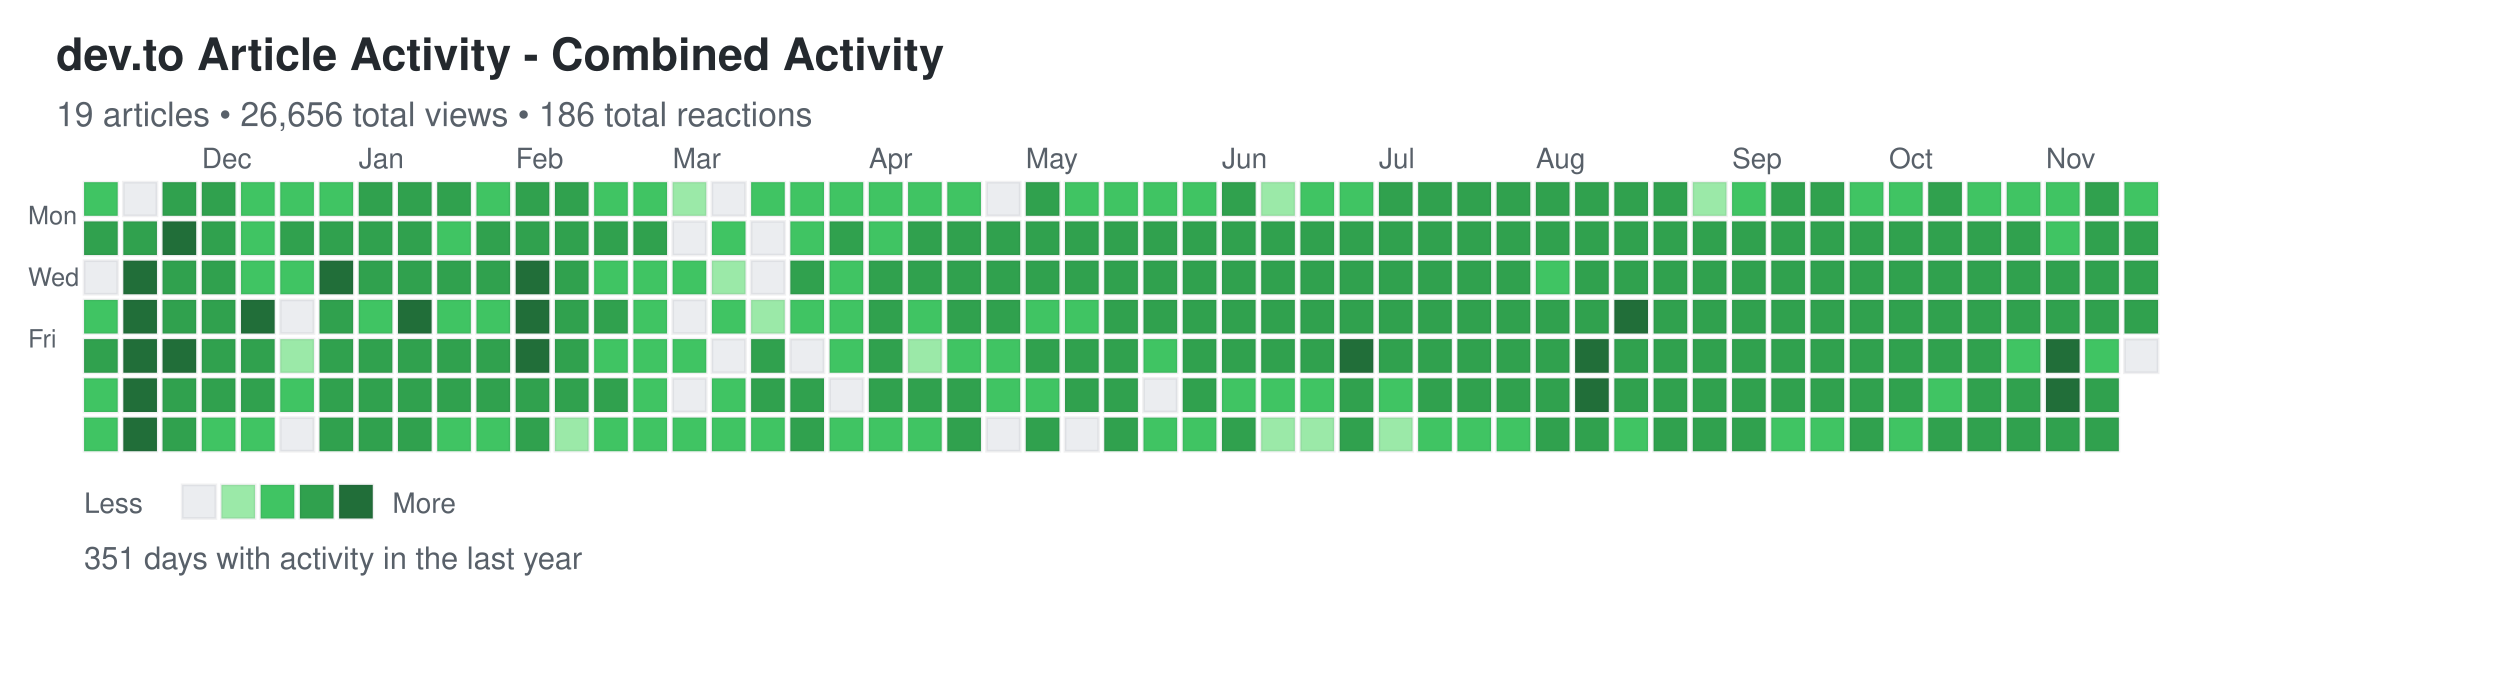
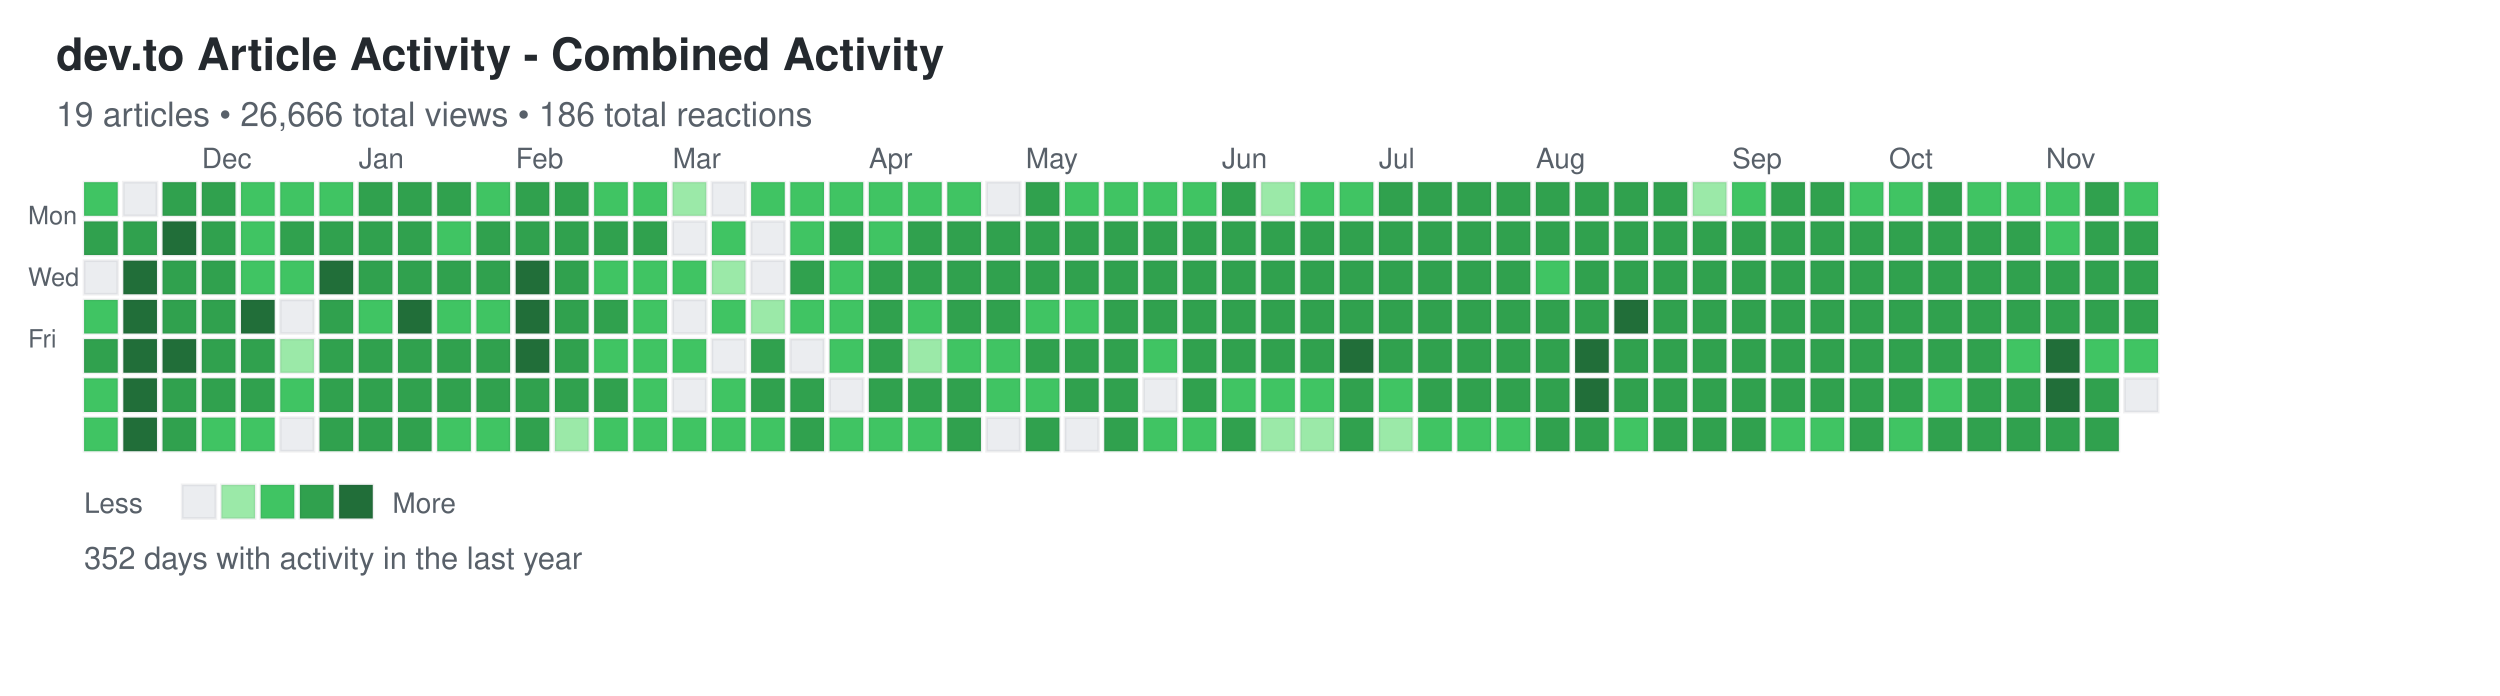
<svg xmlns="http://www.w3.org/2000/svg" width="892" height="248">
  <defs>
    <style>
.day { stroke: rgba(27,31,35,0.06); stroke-width: 1px; cursor: pointer; }
.day:hover { stroke: rgba(27,31,35,0.3); stroke-width: 2px; }
.month-label { font-family: -apple-system, BlinkMacSystemFont, "Segoe UI", Helvetica, Arial, sans-serif; font-size: 10px; fill: #586069; }
.day-label { font-family: -apple-system, BlinkMacSystemFont, "Segoe UI", Helvetica, Arial, sans-serif; font-size: 9px; fill: #586069; }
.title { font-family: -apple-system, BlinkMacSystemFont, "Segoe UI", Helvetica, Arial, sans-serif; font-size: 16px; font-weight: 600; fill: #24292e; }
.subtitle { font-family: -apple-system, BlinkMacSystemFont, "Segoe UI", Helvetica, Arial, sans-serif; font-size: 12px; fill: #586069; }
.stats { font-family: -apple-system, BlinkMacSystemFont, "Segoe UI", Helvetica, Arial, sans-serif; font-size: 11px; fill: #586069; }
.legend-text { font-family: -apple-system, BlinkMacSystemFont, "Segoe UI", Helvetica, Arial, sans-serif; font-size: 10px; fill: #586069; }
</style>
  </defs>
  <text x="20" y="25" class="title">dev.to Article Activity - Combined Activity</text>
-   <text x="20" y="45" class="subtitle">19 articles • 26,656 total views • 186 total reactions</text>
+   <text x="20" y="45" class="subtitle">19 articles • 26,666 total views • 186 total reactions</text>
  <text x="10" y="80" class="day-label">Mon</text>
  <text x="10" y="102" class="day-label">Wed</text>
  <text x="10" y="124" class="day-label">Fri</text>
  <rect x="30" y="65" width="12" height="12" fill="#40c463" class="day" data-date="2024-11-10" data-level="2" />
  <rect x="30" y="79" width="12" height="12" fill="#30a14e" class="day" data-date="2024-11-11" data-level="3" />
  <rect x="30" y="93" width="12" height="12" fill="#ebedf0" class="day" data-date="2024-11-12" data-level="0" />
  <rect x="30" y="107" width="12" height="12" fill="#40c463" class="day" data-date="2024-11-13" data-level="2" />
  <rect x="30" y="121" width="12" height="12" fill="#30a14e" class="day" data-date="2024-11-14" data-level="3" />
  <rect x="30" y="135" width="12" height="12" fill="#40c463" class="day" data-date="2024-11-15" data-level="2" />
  <rect x="30" y="149" width="12" height="12" fill="#40c463" class="day" data-date="2024-11-16" data-level="2" />
  <rect x="44" y="65" width="12" height="12" fill="#ebedf0" class="day" data-date="2024-11-17" data-level="0" />
  <rect x="44" y="79" width="12" height="12" fill="#30a14e" class="day" data-date="2024-11-18" data-level="3" />
  <rect x="44" y="93" width="12" height="12" fill="#216e39" class="day" data-date="2024-11-19" data-level="4" />
  <rect x="44" y="107" width="12" height="12" fill="#216e39" class="day" data-date="2024-11-20" data-level="4" />
  <rect x="44" y="121" width="12" height="12" fill="#216e39" class="day" data-date="2024-11-21" data-level="4" />
  <rect x="44" y="135" width="12" height="12" fill="#216e39" class="day" data-date="2024-11-22" data-level="4" />
  <rect x="44" y="149" width="12" height="12" fill="#216e39" class="day" data-date="2024-11-23" data-level="4" />
  <rect x="58" y="65" width="12" height="12" fill="#30a14e" class="day" data-date="2024-11-24" data-level="3" />
  <rect x="58" y="79" width="12" height="12" fill="#216e39" class="day" data-date="2024-11-25" data-level="4" />
  <rect x="58" y="93" width="12" height="12" fill="#30a14e" class="day" data-date="2024-11-26" data-level="3" />
  <rect x="58" y="107" width="12" height="12" fill="#30a14e" class="day" data-date="2024-11-27" data-level="3" />
  <rect x="58" y="121" width="12" height="12" fill="#216e39" class="day" data-date="2024-11-28" data-level="4" />
  <rect x="58" y="135" width="12" height="12" fill="#30a14e" class="day" data-date="2024-11-29" data-level="3" />
  <rect x="58" y="149" width="12" height="12" fill="#30a14e" class="day" data-date="2024-11-30" data-level="3" />
  <rect x="72" y="65" width="12" height="12" fill="#30a14e" class="day" data-date="2024-12-01" data-level="3" />
  <rect x="72" y="79" width="12" height="12" fill="#30a14e" class="day" data-date="2024-12-02" data-level="3" />
  <rect x="72" y="93" width="12" height="12" fill="#30a14e" class="day" data-date="2024-12-03" data-level="3" />
  <rect x="72" y="107" width="12" height="12" fill="#30a14e" class="day" data-date="2024-12-04" data-level="3" />
  <rect x="72" y="121" width="12" height="12" fill="#30a14e" class="day" data-date="2024-12-05" data-level="3" />
  <rect x="72" y="135" width="12" height="12" fill="#30a14e" class="day" data-date="2024-12-06" data-level="3" />
  <rect x="72" y="149" width="12" height="12" fill="#40c463" class="day" data-date="2024-12-07" data-level="2" />
  <rect x="86" y="65" width="12" height="12" fill="#40c463" class="day" data-date="2024-12-08" data-level="2" />
  <rect x="86" y="79" width="12" height="12" fill="#40c463" class="day" data-date="2024-12-09" data-level="2" />
  <rect x="86" y="93" width="12" height="12" fill="#40c463" class="day" data-date="2024-12-10" data-level="2" />
  <rect x="86" y="107" width="12" height="12" fill="#216e39" class="day" data-date="2024-12-11" data-level="4" />
  <rect x="86" y="121" width="12" height="12" fill="#30a14e" class="day" data-date="2024-12-12" data-level="3" />
  <rect x="86" y="135" width="12" height="12" fill="#30a14e" class="day" data-date="2024-12-13" data-level="3" />
  <rect x="86" y="149" width="12" height="12" fill="#40c463" class="day" data-date="2024-12-14" data-level="2" />
  <rect x="100" y="65" width="12" height="12" fill="#40c463" class="day" data-date="2024-12-15" data-level="2" />
  <rect x="100" y="79" width="12" height="12" fill="#30a14e" class="day" data-date="2024-12-16" data-level="3" />
  <rect x="100" y="93" width="12" height="12" fill="#40c463" class="day" data-date="2024-12-17" data-level="2" />
  <rect x="100" y="107" width="12" height="12" fill="#ebedf0" class="day" data-date="2024-12-18" data-level="0" />
  <rect x="100" y="121" width="12" height="12" fill="#9be9a8" class="day" data-date="2024-12-19" data-level="1" />
  <rect x="100" y="135" width="12" height="12" fill="#40c463" class="day" data-date="2024-12-20" data-level="2" />
  <rect x="100" y="149" width="12" height="12" fill="#ebedf0" class="day" data-date="2024-12-21" data-level="0" />
  <rect x="114" y="65" width="12" height="12" fill="#40c463" class="day" data-date="2024-12-22" data-level="2" />
  <rect x="114" y="79" width="12" height="12" fill="#30a14e" class="day" data-date="2024-12-23" data-level="3" />
  <rect x="114" y="93" width="12" height="12" fill="#216e39" class="day" data-date="2024-12-24" data-level="4" />
  <rect x="114" y="107" width="12" height="12" fill="#30a14e" class="day" data-date="2024-12-25" data-level="3" />
  <rect x="114" y="121" width="12" height="12" fill="#30a14e" class="day" data-date="2024-12-26" data-level="3" />
  <rect x="114" y="135" width="12" height="12" fill="#30a14e" class="day" data-date="2024-12-27" data-level="3" />
  <rect x="114" y="149" width="12" height="12" fill="#30a14e" class="day" data-date="2024-12-28" data-level="3" />
  <rect x="128" y="65" width="12" height="12" fill="#30a14e" class="day" data-date="2024-12-29" data-level="3" />
  <rect x="128" y="79" width="12" height="12" fill="#30a14e" class="day" data-date="2024-12-30" data-level="3" />
  <rect x="128" y="93" width="12" height="12" fill="#30a14e" class="day" data-date="2024-12-31" data-level="3" />
  <rect x="128" y="107" width="12" height="12" fill="#40c463" class="day" data-date="2025-01-01" data-level="2" />
  <rect x="128" y="121" width="12" height="12" fill="#30a14e" class="day" data-date="2025-01-02" data-level="3" />
  <rect x="128" y="135" width="12" height="12" fill="#30a14e" class="day" data-date="2025-01-03" data-level="3" />
  <rect x="128" y="149" width="12" height="12" fill="#30a14e" class="day" data-date="2025-01-04" data-level="3" />
  <rect x="142" y="65" width="12" height="12" fill="#30a14e" class="day" data-date="2025-01-05" data-level="3" />
  <rect x="142" y="79" width="12" height="12" fill="#30a14e" class="day" data-date="2025-01-06" data-level="3" />
  <rect x="142" y="93" width="12" height="12" fill="#30a14e" class="day" data-date="2025-01-07" data-level="3" />
  <rect x="142" y="107" width="12" height="12" fill="#216e39" class="day" data-date="2025-01-08" data-level="4" />
  <rect x="142" y="121" width="12" height="12" fill="#30a14e" class="day" data-date="2025-01-09" data-level="3" />
  <rect x="142" y="135" width="12" height="12" fill="#30a14e" class="day" data-date="2025-01-10" data-level="3" />
  <rect x="142" y="149" width="12" height="12" fill="#30a14e" class="day" data-date="2025-01-11" data-level="3" />
  <rect x="156" y="65" width="12" height="12" fill="#30a14e" class="day" data-date="2025-01-12" data-level="3" />
  <rect x="156" y="79" width="12" height="12" fill="#40c463" class="day" data-date="2025-01-13" data-level="2" />
  <rect x="156" y="93" width="12" height="12" fill="#30a14e" class="day" data-date="2025-01-14" data-level="3" />
  <rect x="156" y="107" width="12" height="12" fill="#40c463" class="day" data-date="2025-01-15" data-level="2" />
  <rect x="156" y="121" width="12" height="12" fill="#30a14e" class="day" data-date="2025-01-16" data-level="3" />
  <rect x="156" y="135" width="12" height="12" fill="#30a14e" class="day" data-date="2025-01-17" data-level="3" />
  <rect x="156" y="149" width="12" height="12" fill="#40c463" class="day" data-date="2025-01-18" data-level="2" />
  <rect x="170" y="65" width="12" height="12" fill="#40c463" class="day" data-date="2025-01-19" data-level="2" />
  <rect x="170" y="79" width="12" height="12" fill="#30a14e" class="day" data-date="2025-01-20" data-level="3" />
  <rect x="170" y="93" width="12" height="12" fill="#30a14e" class="day" data-date="2025-01-21" data-level="3" />
  <rect x="170" y="107" width="12" height="12" fill="#40c463" class="day" data-date="2025-01-22" data-level="2" />
  <rect x="170" y="121" width="12" height="12" fill="#30a14e" class="day" data-date="2025-01-23" data-level="3" />
  <rect x="170" y="135" width="12" height="12" fill="#30a14e" class="day" data-date="2025-01-24" data-level="3" />
  <rect x="170" y="149" width="12" height="12" fill="#40c463" class="day" data-date="2025-01-25" data-level="2" />
  <rect x="184" y="65" width="12" height="12" fill="#30a14e" class="day" data-date="2025-01-26" data-level="3" />
  <rect x="184" y="79" width="12" height="12" fill="#30a14e" class="day" data-date="2025-01-27" data-level="3" />
  <rect x="184" y="93" width="12" height="12" fill="#216e39" class="day" data-date="2025-01-28" data-level="4" />
  <rect x="184" y="107" width="12" height="12" fill="#216e39" class="day" data-date="2025-01-29" data-level="4" />
  <rect x="184" y="121" width="12" height="12" fill="#216e39" class="day" data-date="2025-01-30" data-level="4" />
  <rect x="184" y="135" width="12" height="12" fill="#30a14e" class="day" data-date="2025-01-31" data-level="3" />
  <rect x="184" y="149" width="12" height="12" fill="#30a14e" class="day" data-date="2025-02-01" data-level="3" />
  <rect x="198" y="65" width="12" height="12" fill="#30a14e" class="day" data-date="2025-02-02" data-level="3" />
  <rect x="198" y="79" width="12" height="12" fill="#30a14e" class="day" data-date="2025-02-03" data-level="3" />
  <rect x="198" y="93" width="12" height="12" fill="#30a14e" class="day" data-date="2025-02-04" data-level="3" />
  <rect x="198" y="107" width="12" height="12" fill="#30a14e" class="day" data-date="2025-02-05" data-level="3" />
  <rect x="198" y="121" width="12" height="12" fill="#30a14e" class="day" data-date="2025-02-06" data-level="3" />
  <rect x="198" y="135" width="12" height="12" fill="#30a14e" class="day" data-date="2025-02-07" data-level="3" />
  <rect x="198" y="149" width="12" height="12" fill="#9be9a8" class="day" data-date="2025-02-08" data-level="1" />
  <rect x="212" y="65" width="12" height="12" fill="#40c463" class="day" data-date="2025-02-09" data-level="2" />
  <rect x="212" y="79" width="12" height="12" fill="#30a14e" class="day" data-date="2025-02-10" data-level="3" />
  <rect x="212" y="93" width="12" height="12" fill="#40c463" class="day" data-date="2025-02-11" data-level="2" />
  <rect x="212" y="107" width="12" height="12" fill="#30a14e" class="day" data-date="2025-02-12" data-level="3" />
  <rect x="212" y="121" width="12" height="12" fill="#40c463" class="day" data-date="2025-02-13" data-level="2" />
  <rect x="212" y="135" width="12" height="12" fill="#30a14e" class="day" data-date="2025-02-14" data-level="3" />
  <rect x="212" y="149" width="12" height="12" fill="#40c463" class="day" data-date="2025-02-15" data-level="2" />
  <rect x="226" y="65" width="12" height="12" fill="#40c463" class="day" data-date="2025-02-16" data-level="2" />
  <rect x="226" y="79" width="12" height="12" fill="#30a14e" class="day" data-date="2025-02-17" data-level="3" />
  <rect x="226" y="93" width="12" height="12" fill="#40c463" class="day" data-date="2025-02-18" data-level="2" />
  <rect x="226" y="107" width="12" height="12" fill="#40c463" class="day" data-date="2025-02-19" data-level="2" />
  <rect x="226" y="121" width="12" height="12" fill="#40c463" class="day" data-date="2025-02-20" data-level="2" />
  <rect x="226" y="135" width="12" height="12" fill="#40c463" class="day" data-date="2025-02-21" data-level="2" />
  <rect x="226" y="149" width="12" height="12" fill="#40c463" class="day" data-date="2025-02-22" data-level="2" />
  <rect x="240" y="65" width="12" height="12" fill="#9be9a8" class="day" data-date="2025-02-23" data-level="1" />
  <rect x="240" y="79" width="12" height="12" fill="#ebedf0" class="day" data-date="2025-02-24" data-level="0" />
  <rect x="240" y="93" width="12" height="12" fill="#40c463" class="day" data-date="2025-02-25" data-level="2" />
  <rect x="240" y="107" width="12" height="12" fill="#ebedf0" class="day" data-date="2025-02-26" data-level="0" />
  <rect x="240" y="121" width="12" height="12" fill="#40c463" class="day" data-date="2025-02-27" data-level="2" />
  <rect x="240" y="135" width="12" height="12" fill="#ebedf0" class="day" data-date="2025-02-28" data-level="0" />
  <rect x="240" y="149" width="12" height="12" fill="#40c463" class="day" data-date="2025-03-01" data-level="2" />
  <rect x="254" y="65" width="12" height="12" fill="#ebedf0" class="day" data-date="2025-03-02" data-level="0" />
  <rect x="254" y="79" width="12" height="12" fill="#40c463" class="day" data-date="2025-03-03" data-level="2" />
  <rect x="254" y="93" width="12" height="12" fill="#9be9a8" class="day" data-date="2025-03-04" data-level="1" />
  <rect x="254" y="107" width="12" height="12" fill="#40c463" class="day" data-date="2025-03-05" data-level="2" />
  <rect x="254" y="121" width="12" height="12" fill="#ebedf0" class="day" data-date="2025-03-06" data-level="0" />
  <rect x="254" y="135" width="12" height="12" fill="#40c463" class="day" data-date="2025-03-07" data-level="2" />
  <rect x="254" y="149" width="12" height="12" fill="#40c463" class="day" data-date="2025-03-08" data-level="2" />
  <rect x="268" y="65" width="12" height="12" fill="#40c463" class="day" data-date="2025-03-09" data-level="2" />
  <rect x="268" y="79" width="12" height="12" fill="#ebedf0" class="day" data-date="2025-03-10" data-level="0" />
  <rect x="268" y="93" width="12" height="12" fill="#ebedf0" class="day" data-date="2025-03-11" data-level="0" />
  <rect x="268" y="107" width="12" height="12" fill="#9be9a8" class="day" data-date="2025-03-12" data-level="1" />
  <rect x="268" y="121" width="12" height="12" fill="#30a14e" class="day" data-date="2025-03-13" data-level="3" />
  <rect x="268" y="135" width="12" height="12" fill="#30a14e" class="day" data-date="2025-03-14" data-level="3" />
  <rect x="268" y="149" width="12" height="12" fill="#40c463" class="day" data-date="2025-03-15" data-level="2" />
  <rect x="282" y="65" width="12" height="12" fill="#40c463" class="day" data-date="2025-03-16" data-level="2" />
  <rect x="282" y="79" width="12" height="12" fill="#40c463" class="day" data-date="2025-03-17" data-level="2" />
  <rect x="282" y="93" width="12" height="12" fill="#30a14e" class="day" data-date="2025-03-18" data-level="3" />
  <rect x="282" y="107" width="12" height="12" fill="#40c463" class="day" data-date="2025-03-19" data-level="2" />
  <rect x="282" y="121" width="12" height="12" fill="#ebedf0" class="day" data-date="2025-03-20" data-level="0" />
  <rect x="282" y="135" width="12" height="12" fill="#30a14e" class="day" data-date="2025-03-21" data-level="3" />
  <rect x="282" y="149" width="12" height="12" fill="#30a14e" class="day" data-date="2025-03-22" data-level="3" />
  <rect x="296" y="65" width="12" height="12" fill="#40c463" class="day" data-date="2025-03-23" data-level="2" />
  <rect x="296" y="79" width="12" height="12" fill="#30a14e" class="day" data-date="2025-03-24" data-level="3" />
  <rect x="296" y="93" width="12" height="12" fill="#40c463" class="day" data-date="2025-03-25" data-level="2" />
  <rect x="296" y="107" width="12" height="12" fill="#40c463" class="day" data-date="2025-03-26" data-level="2" />
  <rect x="296" y="121" width="12" height="12" fill="#40c463" class="day" data-date="2025-03-27" data-level="2" />
  <rect x="296" y="135" width="12" height="12" fill="#ebedf0" class="day" data-date="2025-03-28" data-level="0" />
  <rect x="296" y="149" width="12" height="12" fill="#40c463" class="day" data-date="2025-03-29" data-level="2" />
  <rect x="310" y="65" width="12" height="12" fill="#40c463" class="day" data-date="2025-03-30" data-level="2" />
  <rect x="310" y="79" width="12" height="12" fill="#40c463" class="day" data-date="2025-03-31" data-level="2" />
  <rect x="310" y="93" width="12" height="12" fill="#30a14e" class="day" data-date="2025-04-01" data-level="3" />
  <rect x="310" y="107" width="12" height="12" fill="#30a14e" class="day" data-date="2025-04-02" data-level="3" />
  <rect x="310" y="121" width="12" height="12" fill="#30a14e" class="day" data-date="2025-04-03" data-level="3" />
  <rect x="310" y="135" width="12" height="12" fill="#30a14e" class="day" data-date="2025-04-04" data-level="3" />
  <rect x="310" y="149" width="12" height="12" fill="#40c463" class="day" data-date="2025-04-05" data-level="2" />
  <rect x="324" y="65" width="12" height="12" fill="#40c463" class="day" data-date="2025-04-06" data-level="2" />
  <rect x="324" y="79" width="12" height="12" fill="#30a14e" class="day" data-date="2025-04-07" data-level="3" />
  <rect x="324" y="93" width="12" height="12" fill="#30a14e" class="day" data-date="2025-04-08" data-level="3" />
  <rect x="324" y="107" width="12" height="12" fill="#40c463" class="day" data-date="2025-04-09" data-level="2" />
  <rect x="324" y="121" width="12" height="12" fill="#9be9a8" class="day" data-date="2025-04-10" data-level="1" />
  <rect x="324" y="135" width="12" height="12" fill="#30a14e" class="day" data-date="2025-04-11" data-level="3" />
  <rect x="324" y="149" width="12" height="12" fill="#40c463" class="day" data-date="2025-04-12" data-level="2" />
  <rect x="338" y="65" width="12" height="12" fill="#40c463" class="day" data-date="2025-04-13" data-level="2" />
  <rect x="338" y="79" width="12" height="12" fill="#30a14e" class="day" data-date="2025-04-14" data-level="3" />
  <rect x="338" y="93" width="12" height="12" fill="#30a14e" class="day" data-date="2025-04-15" data-level="3" />
  <rect x="338" y="107" width="12" height="12" fill="#30a14e" class="day" data-date="2025-04-16" data-level="3" />
  <rect x="338" y="121" width="12" height="12" fill="#40c463" class="day" data-date="2025-04-17" data-level="2" />
  <rect x="338" y="135" width="12" height="12" fill="#30a14e" class="day" data-date="2025-04-18" data-level="3" />
  <rect x="338" y="149" width="12" height="12" fill="#30a14e" class="day" data-date="2025-04-19" data-level="3" />
  <rect x="352" y="65" width="12" height="12" fill="#ebedf0" class="day" data-date="2025-04-20" data-level="0" />
  <rect x="352" y="79" width="12" height="12" fill="#30a14e" class="day" data-date="2025-04-21" data-level="3" />
  <rect x="352" y="93" width="12" height="12" fill="#30a14e" class="day" data-date="2025-04-22" data-level="3" />
  <rect x="352" y="107" width="12" height="12" fill="#30a14e" class="day" data-date="2025-04-23" data-level="3" />
  <rect x="352" y="121" width="12" height="12" fill="#40c463" class="day" data-date="2025-04-24" data-level="2" />
  <rect x="352" y="135" width="12" height="12" fill="#40c463" class="day" data-date="2025-04-25" data-level="2" />
  <rect x="352" y="149" width="12" height="12" fill="#ebedf0" class="day" data-date="2025-04-26" data-level="0" />
  <rect x="366" y="65" width="12" height="12" fill="#30a14e" class="day" data-date="2025-04-27" data-level="3" />
  <rect x="366" y="79" width="12" height="12" fill="#30a14e" class="day" data-date="2025-04-28" data-level="3" />
  <rect x="366" y="93" width="12" height="12" fill="#30a14e" class="day" data-date="2025-04-29" data-level="3" />
  <rect x="366" y="107" width="12" height="12" fill="#40c463" class="day" data-date="2025-04-30" data-level="2" />
  <rect x="366" y="121" width="12" height="12" fill="#30a14e" class="day" data-date="2025-05-01" data-level="3" />
  <rect x="366" y="135" width="12" height="12" fill="#40c463" class="day" data-date="2025-05-02" data-level="2" />
  <rect x="366" y="149" width="12" height="12" fill="#30a14e" class="day" data-date="2025-05-03" data-level="3" />
  <rect x="380" y="65" width="12" height="12" fill="#40c463" class="day" data-date="2025-05-04" data-level="2" />
  <rect x="380" y="79" width="12" height="12" fill="#30a14e" class="day" data-date="2025-05-05" data-level="3" />
  <rect x="380" y="93" width="12" height="12" fill="#30a14e" class="day" data-date="2025-05-06" data-level="3" />
  <rect x="380" y="107" width="12" height="12" fill="#40c463" class="day" data-date="2025-05-07" data-level="2" />
  <rect x="380" y="121" width="12" height="12" fill="#30a14e" class="day" data-date="2025-05-08" data-level="3" />
  <rect x="380" y="135" width="12" height="12" fill="#30a14e" class="day" data-date="2025-05-09" data-level="3" />
  <rect x="380" y="149" width="12" height="12" fill="#ebedf0" class="day" data-date="2025-05-10" data-level="0" />
  <rect x="394" y="65" width="12" height="12" fill="#40c463" class="day" data-date="2025-05-11" data-level="2" />
  <rect x="394" y="79" width="12" height="12" fill="#30a14e" class="day" data-date="2025-05-12" data-level="3" />
  <rect x="394" y="93" width="12" height="12" fill="#30a14e" class="day" data-date="2025-05-13" data-level="3" />
  <rect x="394" y="107" width="12" height="12" fill="#30a14e" class="day" data-date="2025-05-14" data-level="3" />
  <rect x="394" y="121" width="12" height="12" fill="#30a14e" class="day" data-date="2025-05-15" data-level="3" />
  <rect x="394" y="135" width="12" height="12" fill="#30a14e" class="day" data-date="2025-05-16" data-level="3" />
  <rect x="394" y="149" width="12" height="12" fill="#30a14e" class="day" data-date="2025-05-17" data-level="3" />
  <rect x="408" y="65" width="12" height="12" fill="#40c463" class="day" data-date="2025-05-18" data-level="2" />
  <rect x="408" y="79" width="12" height="12" fill="#30a14e" class="day" data-date="2025-05-19" data-level="3" />
  <rect x="408" y="93" width="12" height="12" fill="#30a14e" class="day" data-date="2025-05-20" data-level="3" />
  <rect x="408" y="107" width="12" height="12" fill="#30a14e" class="day" data-date="2025-05-21" data-level="3" />
  <rect x="408" y="121" width="12" height="12" fill="#40c463" class="day" data-date="2025-05-22" data-level="2" />
  <rect x="408" y="135" width="12" height="12" fill="#ebedf0" class="day" data-date="2025-05-23" data-level="0" />
  <rect x="408" y="149" width="12" height="12" fill="#40c463" class="day" data-date="2025-05-24" data-level="2" />
  <rect x="422" y="65" width="12" height="12" fill="#40c463" class="day" data-date="2025-05-25" data-level="2" />
  <rect x="422" y="79" width="12" height="12" fill="#30a14e" class="day" data-date="2025-05-26" data-level="3" />
  <rect x="422" y="93" width="12" height="12" fill="#30a14e" class="day" data-date="2025-05-27" data-level="3" />
  <rect x="422" y="107" width="12" height="12" fill="#30a14e" class="day" data-date="2025-05-28" data-level="3" />
  <rect x="422" y="121" width="12" height="12" fill="#30a14e" class="day" data-date="2025-05-29" data-level="3" />
  <rect x="422" y="135" width="12" height="12" fill="#30a14e" class="day" data-date="2025-05-30" data-level="3" />
  <rect x="422" y="149" width="12" height="12" fill="#40c463" class="day" data-date="2025-05-31" data-level="2" />
  <rect x="436" y="65" width="12" height="12" fill="#30a14e" class="day" data-date="2025-06-01" data-level="3" />
  <rect x="436" y="79" width="12" height="12" fill="#30a14e" class="day" data-date="2025-06-02" data-level="3" />
  <rect x="436" y="93" width="12" height="12" fill="#30a14e" class="day" data-date="2025-06-03" data-level="3" />
  <rect x="436" y="107" width="12" height="12" fill="#30a14e" class="day" data-date="2025-06-04" data-level="3" />
  <rect x="436" y="121" width="12" height="12" fill="#30a14e" class="day" data-date="2025-06-05" data-level="3" />
  <rect x="436" y="135" width="12" height="12" fill="#40c463" class="day" data-date="2025-06-06" data-level="2" />
  <rect x="436" y="149" width="12" height="12" fill="#30a14e" class="day" data-date="2025-06-07" data-level="3" />
  <rect x="450" y="65" width="12" height="12" fill="#9be9a8" class="day" data-date="2025-06-08" data-level="1" />
  <rect x="450" y="79" width="12" height="12" fill="#30a14e" class="day" data-date="2025-06-09" data-level="3" />
  <rect x="450" y="93" width="12" height="12" fill="#30a14e" class="day" data-date="2025-06-10" data-level="3" />
  <rect x="450" y="107" width="12" height="12" fill="#30a14e" class="day" data-date="2025-06-11" data-level="3" />
  <rect x="450" y="121" width="12" height="12" fill="#30a14e" class="day" data-date="2025-06-12" data-level="3" />
  <rect x="450" y="135" width="12" height="12" fill="#40c463" class="day" data-date="2025-06-13" data-level="2" />
  <rect x="450" y="149" width="12" height="12" fill="#9be9a8" class="day" data-date="2025-06-14" data-level="1" />
  <rect x="464" y="65" width="12" height="12" fill="#40c463" class="day" data-date="2025-06-15" data-level="2" />
  <rect x="464" y="79" width="12" height="12" fill="#30a14e" class="day" data-date="2025-06-16" data-level="3" />
  <rect x="464" y="93" width="12" height="12" fill="#30a14e" class="day" data-date="2025-06-17" data-level="3" />
  <rect x="464" y="107" width="12" height="12" fill="#30a14e" class="day" data-date="2025-06-18" data-level="3" />
  <rect x="464" y="121" width="12" height="12" fill="#30a14e" class="day" data-date="2025-06-19" data-level="3" />
  <rect x="464" y="135" width="12" height="12" fill="#40c463" class="day" data-date="2025-06-20" data-level="2" />
  <rect x="464" y="149" width="12" height="12" fill="#9be9a8" class="day" data-date="2025-06-21" data-level="1" />
  <rect x="478" y="65" width="12" height="12" fill="#40c463" class="day" data-date="2025-06-22" data-level="2" />
  <rect x="478" y="79" width="12" height="12" fill="#30a14e" class="day" data-date="2025-06-23" data-level="3" />
  <rect x="478" y="93" width="12" height="12" fill="#30a14e" class="day" data-date="2025-06-24" data-level="3" />
  <rect x="478" y="107" width="12" height="12" fill="#30a14e" class="day" data-date="2025-06-25" data-level="3" />
  <rect x="478" y="121" width="12" height="12" fill="#216e39" class="day" data-date="2025-06-26" data-level="4" />
  <rect x="478" y="135" width="12" height="12" fill="#30a14e" class="day" data-date="2025-06-27" data-level="3" />
  <rect x="478" y="149" width="12" height="12" fill="#30a14e" class="day" data-date="2025-06-28" data-level="3" />
  <rect x="492" y="65" width="12" height="12" fill="#30a14e" class="day" data-date="2025-06-29" data-level="3" />
  <rect x="492" y="79" width="12" height="12" fill="#30a14e" class="day" data-date="2025-06-30" data-level="3" />
  <rect x="492" y="93" width="12" height="12" fill="#30a14e" class="day" data-date="2025-07-01" data-level="3" />
  <rect x="492" y="107" width="12" height="12" fill="#30a14e" class="day" data-date="2025-07-02" data-level="3" />
  <rect x="492" y="121" width="12" height="12" fill="#30a14e" class="day" data-date="2025-07-03" data-level="3" />
  <rect x="492" y="135" width="12" height="12" fill="#40c463" class="day" data-date="2025-07-04" data-level="2" />
  <rect x="492" y="149" width="12" height="12" fill="#9be9a8" class="day" data-date="2025-07-05" data-level="1" />
  <rect x="506" y="65" width="12" height="12" fill="#30a14e" class="day" data-date="2025-07-06" data-level="3" />
  <rect x="506" y="79" width="12" height="12" fill="#30a14e" class="day" data-date="2025-07-07" data-level="3" />
  <rect x="506" y="93" width="12" height="12" fill="#30a14e" class="day" data-date="2025-07-08" data-level="3" />
  <rect x="506" y="107" width="12" height="12" fill="#30a14e" class="day" data-date="2025-07-09" data-level="3" />
  <rect x="506" y="121" width="12" height="12" fill="#30a14e" class="day" data-date="2025-07-10" data-level="3" />
  <rect x="506" y="135" width="12" height="12" fill="#30a14e" class="day" data-date="2025-07-11" data-level="3" />
  <rect x="506" y="149" width="12" height="12" fill="#40c463" class="day" data-date="2025-07-12" data-level="2" />
  <rect x="520" y="65" width="12" height="12" fill="#30a14e" class="day" data-date="2025-07-13" data-level="3" />
  <rect x="520" y="79" width="12" height="12" fill="#30a14e" class="day" data-date="2025-07-14" data-level="3" />
  <rect x="520" y="93" width="12" height="12" fill="#30a14e" class="day" data-date="2025-07-15" data-level="3" />
  <rect x="520" y="107" width="12" height="12" fill="#30a14e" class="day" data-date="2025-07-16" data-level="3" />
  <rect x="520" y="121" width="12" height="12" fill="#30a14e" class="day" data-date="2025-07-17" data-level="3" />
  <rect x="520" y="135" width="12" height="12" fill="#30a14e" class="day" data-date="2025-07-18" data-level="3" />
  <rect x="520" y="149" width="12" height="12" fill="#40c463" class="day" data-date="2025-07-19" data-level="2" />
  <rect x="534" y="65" width="12" height="12" fill="#30a14e" class="day" data-date="2025-07-20" data-level="3" />
  <rect x="534" y="79" width="12" height="12" fill="#30a14e" class="day" data-date="2025-07-21" data-level="3" />
  <rect x="534" y="93" width="12" height="12" fill="#30a14e" class="day" data-date="2025-07-22" data-level="3" />
  <rect x="534" y="107" width="12" height="12" fill="#30a14e" class="day" data-date="2025-07-23" data-level="3" />
  <rect x="534" y="121" width="12" height="12" fill="#30a14e" class="day" data-date="2025-07-24" data-level="3" />
  <rect x="534" y="135" width="12" height="12" fill="#30a14e" class="day" data-date="2025-07-25" data-level="3" />
  <rect x="534" y="149" width="12" height="12" fill="#40c463" class="day" data-date="2025-07-26" data-level="2" />
  <rect x="548" y="65" width="12" height="12" fill="#30a14e" class="day" data-date="2025-07-27" data-level="3" />
  <rect x="548" y="79" width="12" height="12" fill="#30a14e" class="day" data-date="2025-07-28" data-level="3" />
  <rect x="548" y="93" width="12" height="12" fill="#40c463" class="day" data-date="2025-07-29" data-level="2" />
  <rect x="548" y="107" width="12" height="12" fill="#30a14e" class="day" data-date="2025-07-30" data-level="3" />
  <rect x="548" y="121" width="12" height="12" fill="#30a14e" class="day" data-date="2025-07-31" data-level="3" />
  <rect x="548" y="135" width="12" height="12" fill="#30a14e" class="day" data-date="2025-08-01" data-level="3" />
  <rect x="548" y="149" width="12" height="12" fill="#30a14e" class="day" data-date="2025-08-02" data-level="3" />
  <rect x="562" y="65" width="12" height="12" fill="#30a14e" class="day" data-date="2025-08-03" data-level="3" />
  <rect x="562" y="79" width="12" height="12" fill="#30a14e" class="day" data-date="2025-08-04" data-level="3" />
  <rect x="562" y="93" width="12" height="12" fill="#30a14e" class="day" data-date="2025-08-05" data-level="3" />
  <rect x="562" y="107" width="12" height="12" fill="#30a14e" class="day" data-date="2025-08-06" data-level="3" />
  <rect x="562" y="121" width="12" height="12" fill="#216e39" class="day" data-date="2025-08-07" data-level="4" />
  <rect x="562" y="135" width="12" height="12" fill="#216e39" class="day" data-date="2025-08-08" data-level="4" />
  <rect x="562" y="149" width="12" height="12" fill="#30a14e" class="day" data-date="2025-08-09" data-level="3" />
  <rect x="576" y="65" width="12" height="12" fill="#30a14e" class="day" data-date="2025-08-10" data-level="3" />
  <rect x="576" y="79" width="12" height="12" fill="#30a14e" class="day" data-date="2025-08-11" data-level="3" />
  <rect x="576" y="93" width="12" height="12" fill="#30a14e" class="day" data-date="2025-08-12" data-level="3" />
  <rect x="576" y="107" width="12" height="12" fill="#216e39" class="day" data-date="2025-08-13" data-level="4" />
  <rect x="576" y="121" width="12" height="12" fill="#30a14e" class="day" data-date="2025-08-14" data-level="3" />
  <rect x="576" y="135" width="12" height="12" fill="#30a14e" class="day" data-date="2025-08-15" data-level="3" />
  <rect x="576" y="149" width="12" height="12" fill="#40c463" class="day" data-date="2025-08-16" data-level="2" />
  <rect x="590" y="65" width="12" height="12" fill="#30a14e" class="day" data-date="2025-08-17" data-level="3" />
  <rect x="590" y="79" width="12" height="12" fill="#30a14e" class="day" data-date="2025-08-18" data-level="3" />
  <rect x="590" y="93" width="12" height="12" fill="#30a14e" class="day" data-date="2025-08-19" data-level="3" />
  <rect x="590" y="107" width="12" height="12" fill="#30a14e" class="day" data-date="2025-08-20" data-level="3" />
  <rect x="590" y="121" width="12" height="12" fill="#30a14e" class="day" data-date="2025-08-21" data-level="3" />
  <rect x="590" y="135" width="12" height="12" fill="#30a14e" class="day" data-date="2025-08-22" data-level="3" />
  <rect x="590" y="149" width="12" height="12" fill="#30a14e" class="day" data-date="2025-08-23" data-level="3" />
  <rect x="604" y="65" width="12" height="12" fill="#9be9a8" class="day" data-date="2025-08-24" data-level="1" />
  <rect x="604" y="79" width="12" height="12" fill="#30a14e" class="day" data-date="2025-08-25" data-level="3" />
  <rect x="604" y="93" width="12" height="12" fill="#30a14e" class="day" data-date="2025-08-26" data-level="3" />
  <rect x="604" y="107" width="12" height="12" fill="#30a14e" class="day" data-date="2025-08-27" data-level="3" />
  <rect x="604" y="121" width="12" height="12" fill="#30a14e" class="day" data-date="2025-08-28" data-level="3" />
  <rect x="604" y="135" width="12" height="12" fill="#30a14e" class="day" data-date="2025-08-29" data-level="3" />
  <rect x="604" y="149" width="12" height="12" fill="#30a14e" class="day" data-date="2025-08-30" data-level="3" />
  <rect x="618" y="65" width="12" height="12" fill="#40c463" class="day" data-date="2025-08-31" data-level="2" />
  <rect x="618" y="79" width="12" height="12" fill="#30a14e" class="day" data-date="2025-09-01" data-level="3" />
  <rect x="618" y="93" width="12" height="12" fill="#30a14e" class="day" data-date="2025-09-02" data-level="3" />
  <rect x="618" y="107" width="12" height="12" fill="#30a14e" class="day" data-date="2025-09-03" data-level="3" />
  <rect x="618" y="121" width="12" height="12" fill="#30a14e" class="day" data-date="2025-09-04" data-level="3" />
  <rect x="618" y="135" width="12" height="12" fill="#30a14e" class="day" data-date="2025-09-05" data-level="3" />
  <rect x="618" y="149" width="12" height="12" fill="#30a14e" class="day" data-date="2025-09-06" data-level="3" />
  <rect x="632" y="65" width="12" height="12" fill="#30a14e" class="day" data-date="2025-09-07" data-level="3" />
  <rect x="632" y="79" width="12" height="12" fill="#30a14e" class="day" data-date="2025-09-08" data-level="3" />
  <rect x="632" y="93" width="12" height="12" fill="#30a14e" class="day" data-date="2025-09-09" data-level="3" />
  <rect x="632" y="107" width="12" height="12" fill="#30a14e" class="day" data-date="2025-09-10" data-level="3" />
  <rect x="632" y="121" width="12" height="12" fill="#30a14e" class="day" data-date="2025-09-11" data-level="3" />
  <rect x="632" y="135" width="12" height="12" fill="#30a14e" class="day" data-date="2025-09-12" data-level="3" />
  <rect x="632" y="149" width="12" height="12" fill="#40c463" class="day" data-date="2025-09-13" data-level="2" />
  <rect x="646" y="65" width="12" height="12" fill="#30a14e" class="day" data-date="2025-09-14" data-level="3" />
  <rect x="646" y="79" width="12" height="12" fill="#30a14e" class="day" data-date="2025-09-15" data-level="3" />
  <rect x="646" y="93" width="12" height="12" fill="#30a14e" class="day" data-date="2025-09-16" data-level="3" />
  <rect x="646" y="107" width="12" height="12" fill="#30a14e" class="day" data-date="2025-09-17" data-level="3" />
  <rect x="646" y="121" width="12" height="12" fill="#30a14e" class="day" data-date="2025-09-18" data-level="3" />
  <rect x="646" y="135" width="12" height="12" fill="#30a14e" class="day" data-date="2025-09-19" data-level="3" />
  <rect x="646" y="149" width="12" height="12" fill="#40c463" class="day" data-date="2025-09-20" data-level="2" />
  <rect x="660" y="65" width="12" height="12" fill="#40c463" class="day" data-date="2025-09-21" data-level="2" />
  <rect x="660" y="79" width="12" height="12" fill="#30a14e" class="day" data-date="2025-09-22" data-level="3" />
  <rect x="660" y="93" width="12" height="12" fill="#30a14e" class="day" data-date="2025-09-23" data-level="3" />
  <rect x="660" y="107" width="12" height="12" fill="#30a14e" class="day" data-date="2025-09-24" data-level="3" />
  <rect x="660" y="121" width="12" height="12" fill="#30a14e" class="day" data-date="2025-09-25" data-level="3" />
  <rect x="660" y="135" width="12" height="12" fill="#30a14e" class="day" data-date="2025-09-26" data-level="3" />
  <rect x="660" y="149" width="12" height="12" fill="#30a14e" class="day" data-date="2025-09-27" data-level="3" />
  <rect x="674" y="65" width="12" height="12" fill="#40c463" class="day" data-date="2025-09-28" data-level="2" />
  <rect x="674" y="79" width="12" height="12" fill="#30a14e" class="day" data-date="2025-09-29" data-level="3" />
  <rect x="674" y="93" width="12" height="12" fill="#30a14e" class="day" data-date="2025-09-30" data-level="3" />
  <rect x="674" y="107" width="12" height="12" fill="#30a14e" class="day" data-date="2025-10-01" data-level="3" />
  <rect x="674" y="121" width="12" height="12" fill="#30a14e" class="day" data-date="2025-10-02" data-level="3" />
  <rect x="674" y="135" width="12" height="12" fill="#30a14e" class="day" data-date="2025-10-03" data-level="3" />
  <rect x="674" y="149" width="12" height="12" fill="#40c463" class="day" data-date="2025-10-04" data-level="2" />
  <rect x="688" y="65" width="12" height="12" fill="#30a14e" class="day" data-date="2025-10-05" data-level="3" />
  <rect x="688" y="79" width="12" height="12" fill="#30a14e" class="day" data-date="2025-10-06" data-level="3" />
  <rect x="688" y="93" width="12" height="12" fill="#30a14e" class="day" data-date="2025-10-07" data-level="3" />
  <rect x="688" y="107" width="12" height="12" fill="#30a14e" class="day" data-date="2025-10-08" data-level="3" />
  <rect x="688" y="121" width="12" height="12" fill="#30a14e" class="day" data-date="2025-10-09" data-level="3" />
  <rect x="688" y="135" width="12" height="12" fill="#40c463" class="day" data-date="2025-10-10" data-level="2" />
  <rect x="688" y="149" width="12" height="12" fill="#30a14e" class="day" data-date="2025-10-11" data-level="3" />
  <rect x="702" y="65" width="12" height="12" fill="#40c463" class="day" data-date="2025-10-12" data-level="2" />
  <rect x="702" y="79" width="12" height="12" fill="#30a14e" class="day" data-date="2025-10-13" data-level="3" />
  <rect x="702" y="93" width="12" height="12" fill="#30a14e" class="day" data-date="2025-10-14" data-level="3" />
  <rect x="702" y="107" width="12" height="12" fill="#30a14e" class="day" data-date="2025-10-15" data-level="3" />
  <rect x="702" y="121" width="12" height="12" fill="#30a14e" class="day" data-date="2025-10-16" data-level="3" />
  <rect x="702" y="135" width="12" height="12" fill="#30a14e" class="day" data-date="2025-10-17" data-level="3" />
  <rect x="702" y="149" width="12" height="12" fill="#30a14e" class="day" data-date="2025-10-18" data-level="3" />
  <rect x="716" y="65" width="12" height="12" fill="#40c463" class="day" data-date="2025-10-19" data-level="2" />
  <rect x="716" y="79" width="12" height="12" fill="#30a14e" class="day" data-date="2025-10-20" data-level="3" />
  <rect x="716" y="93" width="12" height="12" fill="#30a14e" class="day" data-date="2025-10-21" data-level="3" />
  <rect x="716" y="107" width="12" height="12" fill="#30a14e" class="day" data-date="2025-10-22" data-level="3" />
  <rect x="716" y="121" width="12" height="12" fill="#40c463" class="day" data-date="2025-10-23" data-level="2" />
  <rect x="716" y="135" width="12" height="12" fill="#30a14e" class="day" data-date="2025-10-24" data-level="3" />
  <rect x="716" y="149" width="12" height="12" fill="#30a14e" class="day" data-date="2025-10-25" data-level="3" />
  <rect x="730" y="65" width="12" height="12" fill="#40c463" class="day" data-date="2025-10-26" data-level="2" />
  <rect x="730" y="79" width="12" height="12" fill="#40c463" class="day" data-date="2025-10-27" data-level="2" />
  <rect x="730" y="93" width="12" height="12" fill="#30a14e" class="day" data-date="2025-10-28" data-level="3" />
  <rect x="730" y="107" width="12" height="12" fill="#30a14e" class="day" data-date="2025-10-29" data-level="3" />
  <rect x="730" y="121" width="12" height="12" fill="#216e39" class="day" data-date="2025-10-30" data-level="4" />
  <rect x="730" y="135" width="12" height="12" fill="#216e39" class="day" data-date="2025-10-31" data-level="4" />
  <rect x="730" y="149" width="12" height="12" fill="#30a14e" class="day" data-date="2025-11-01" data-level="3" />
  <rect x="744" y="65" width="12" height="12" fill="#30a14e" class="day" data-date="2025-11-02" data-level="3" />
  <rect x="744" y="79" width="12" height="12" fill="#30a14e" class="day" data-date="2025-11-03" data-level="3" />
  <rect x="744" y="93" width="12" height="12" fill="#30a14e" class="day" data-date="2025-11-04" data-level="3" />
  <rect x="744" y="107" width="12" height="12" fill="#30a14e" class="day" data-date="2025-11-05" data-level="3" />
  <rect x="744" y="121" width="12" height="12" fill="#40c463" class="day" data-date="2025-11-06" data-level="2" />
  <rect x="744" y="135" width="12" height="12" fill="#30a14e" class="day" data-date="2025-11-07" data-level="3" />
  <rect x="744" y="149" width="12" height="12" fill="#30a14e" class="day" data-date="2025-11-08" data-level="3" />
  <rect x="758" y="65" width="12" height="12" fill="#40c463" class="day" data-date="2025-11-09" data-level="2" />
  <rect x="758" y="79" width="12" height="12" fill="#30a14e" class="day" data-date="2025-11-10" data-level="3" />
  <rect x="758" y="93" width="12" height="12" fill="#30a14e" class="day" data-date="2025-11-11" data-level="3" />
  <rect x="758" y="107" width="12" height="12" fill="#30a14e" class="day" data-date="2025-11-12" data-level="3" />
-   <rect x="758" y="121" width="12" height="12" fill="#ebedf0" class="day" data-date="2025-11-13" data-level="0" />
+   <rect x="758" y="121" width="12" height="12" fill="#40c463" class="day" data-date="2025-11-13" data-level="2" />
+   <rect x="758" y="135" width="12" height="12" fill="#ebedf0" class="day" data-date="2025-11-14" data-level="0" />
  <text x="72" y="60" class="month-label">Dec</text>
  <text x="128" y="60" class="month-label">Jan</text>
  <text x="184" y="60" class="month-label">Feb</text>
  <text x="240" y="60" class="month-label">Mar</text>
  <text x="310" y="60" class="month-label">Apr</text>
  <text x="366" y="60" class="month-label">May</text>
  <text x="436" y="60" class="month-label">Jun</text>
  <text x="492" y="60" class="month-label">Jul</text>
  <text x="548" y="60" class="month-label">Aug</text>
  <text x="618" y="60" class="month-label">Sep</text>
  <text x="674" y="60" class="month-label">Oct</text>
  <text x="730" y="60" class="month-label">Nov</text>
  <text x="30" y="183" class="legend-text">Less</text>
  <rect x="65" y="173" width="12" height="12" fill="#ebedf0" class="day" />
  <rect x="79" y="173" width="12" height="12" fill="#9be9a8" class="day" />
  <rect x="93" y="173" width="12" height="12" fill="#40c463" class="day" />
  <rect x="107" y="173" width="12" height="12" fill="#30a14e" class="day" />
  <rect x="121" y="173" width="12" height="12" fill="#216e39" class="day" />
  <text x="140" y="183" class="legend-text">More</text>
-   <text x="30" y="203" class="stats">351 days with activity in the last year</text>
+   <text x="30" y="203" class="stats">352 days with activity in the last year</text>
</svg>
